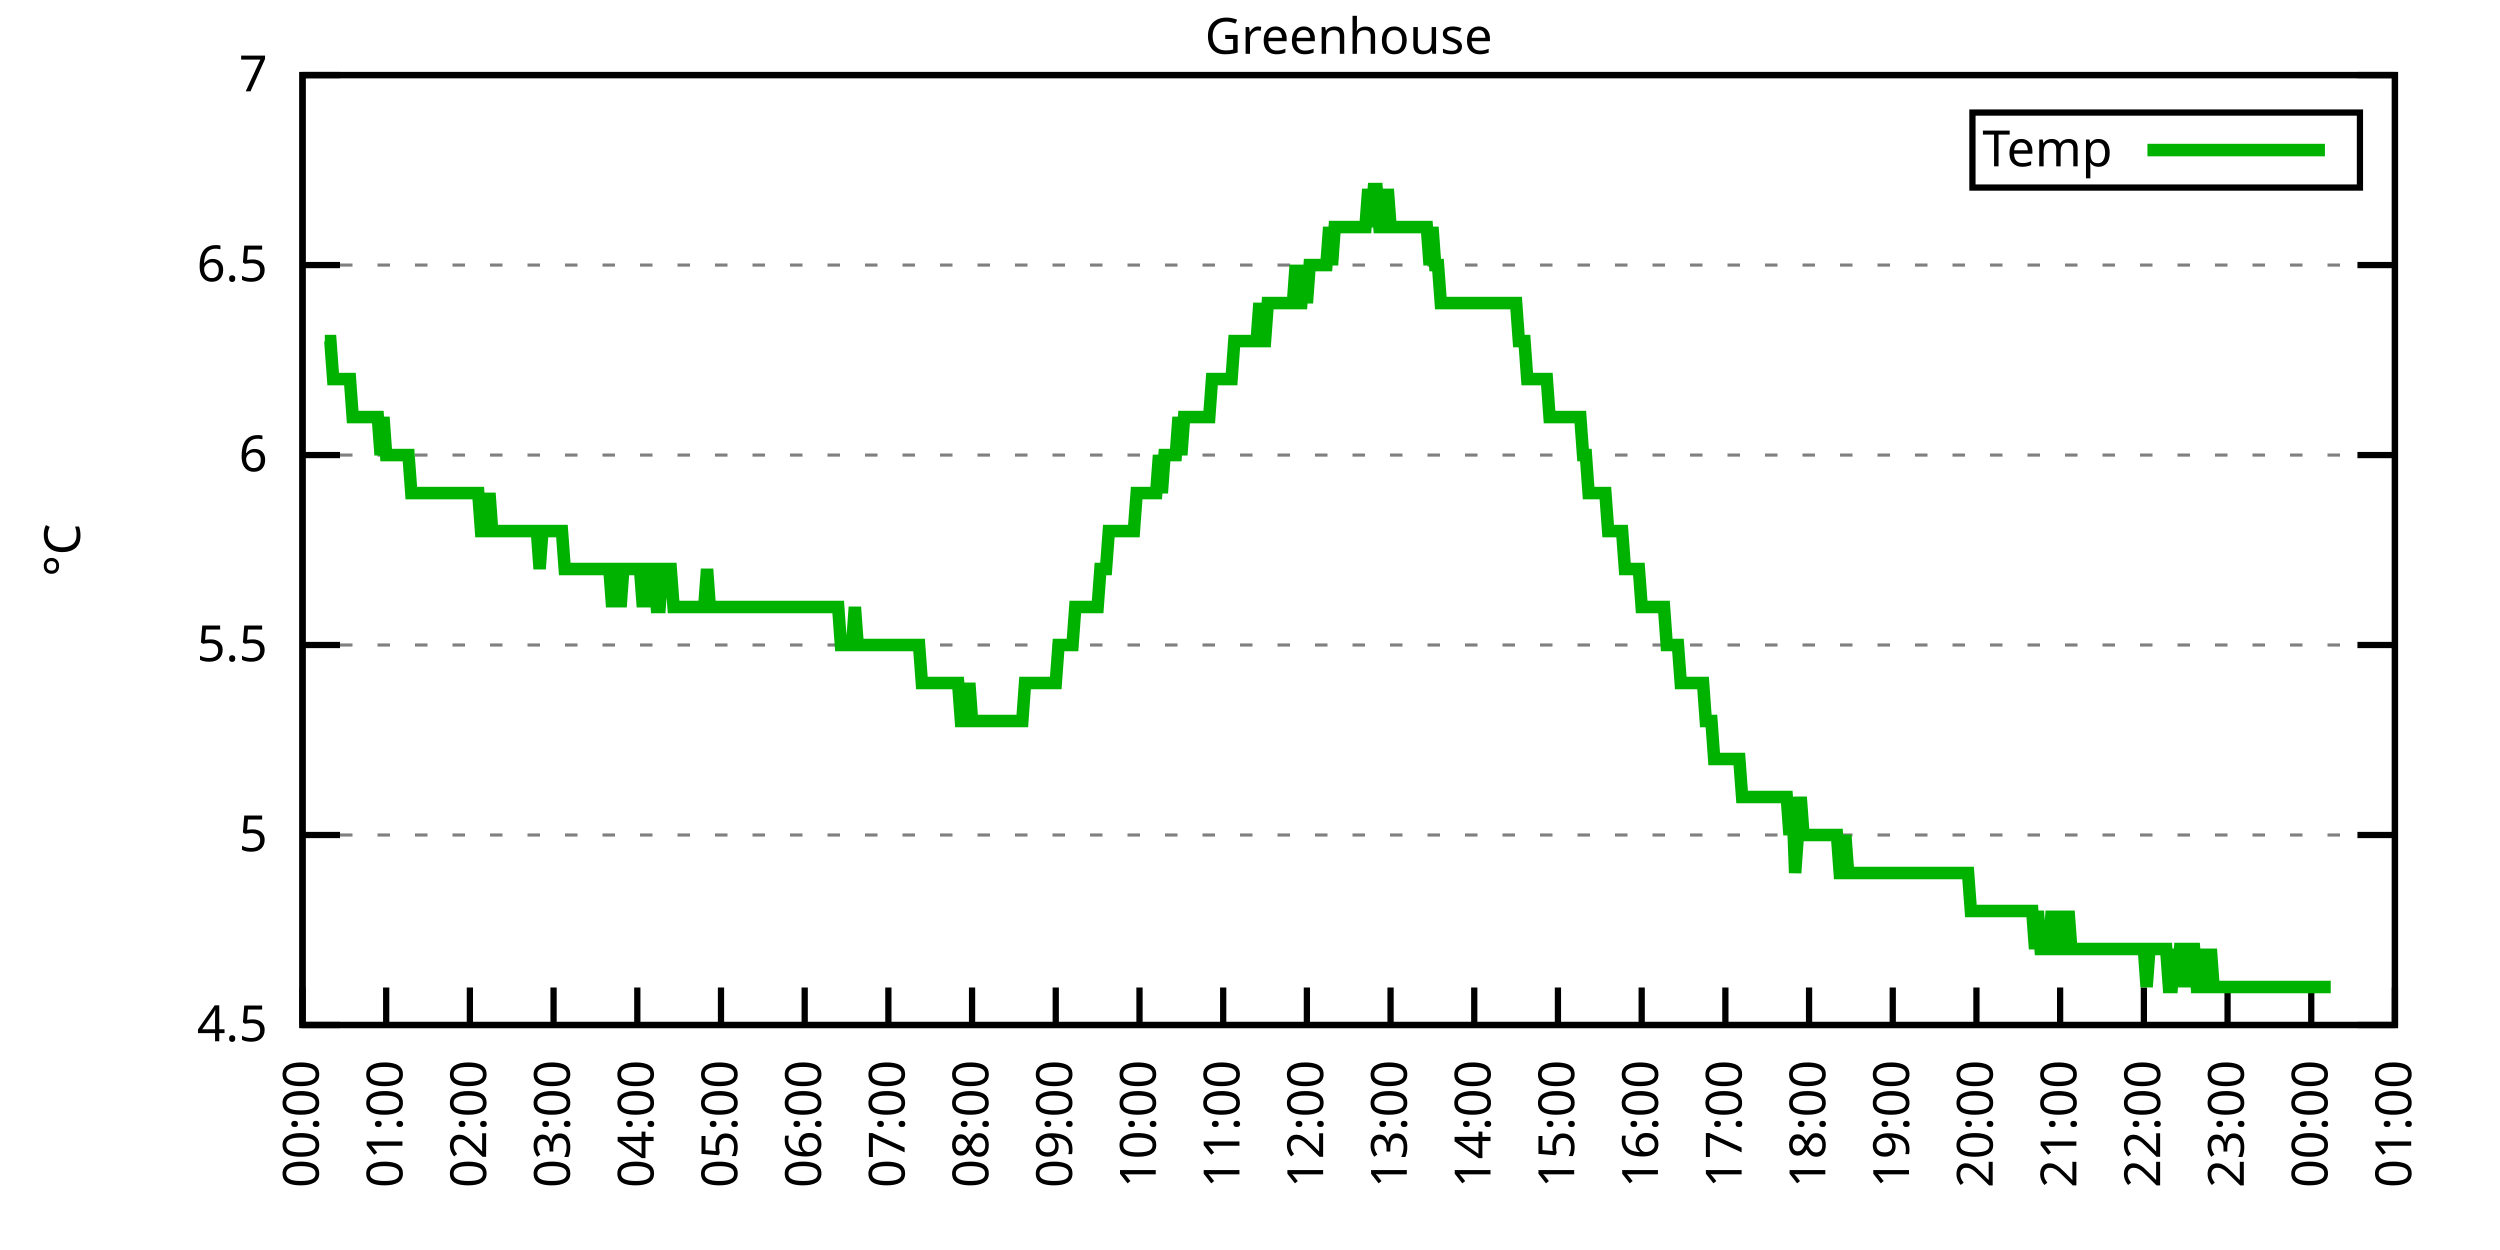
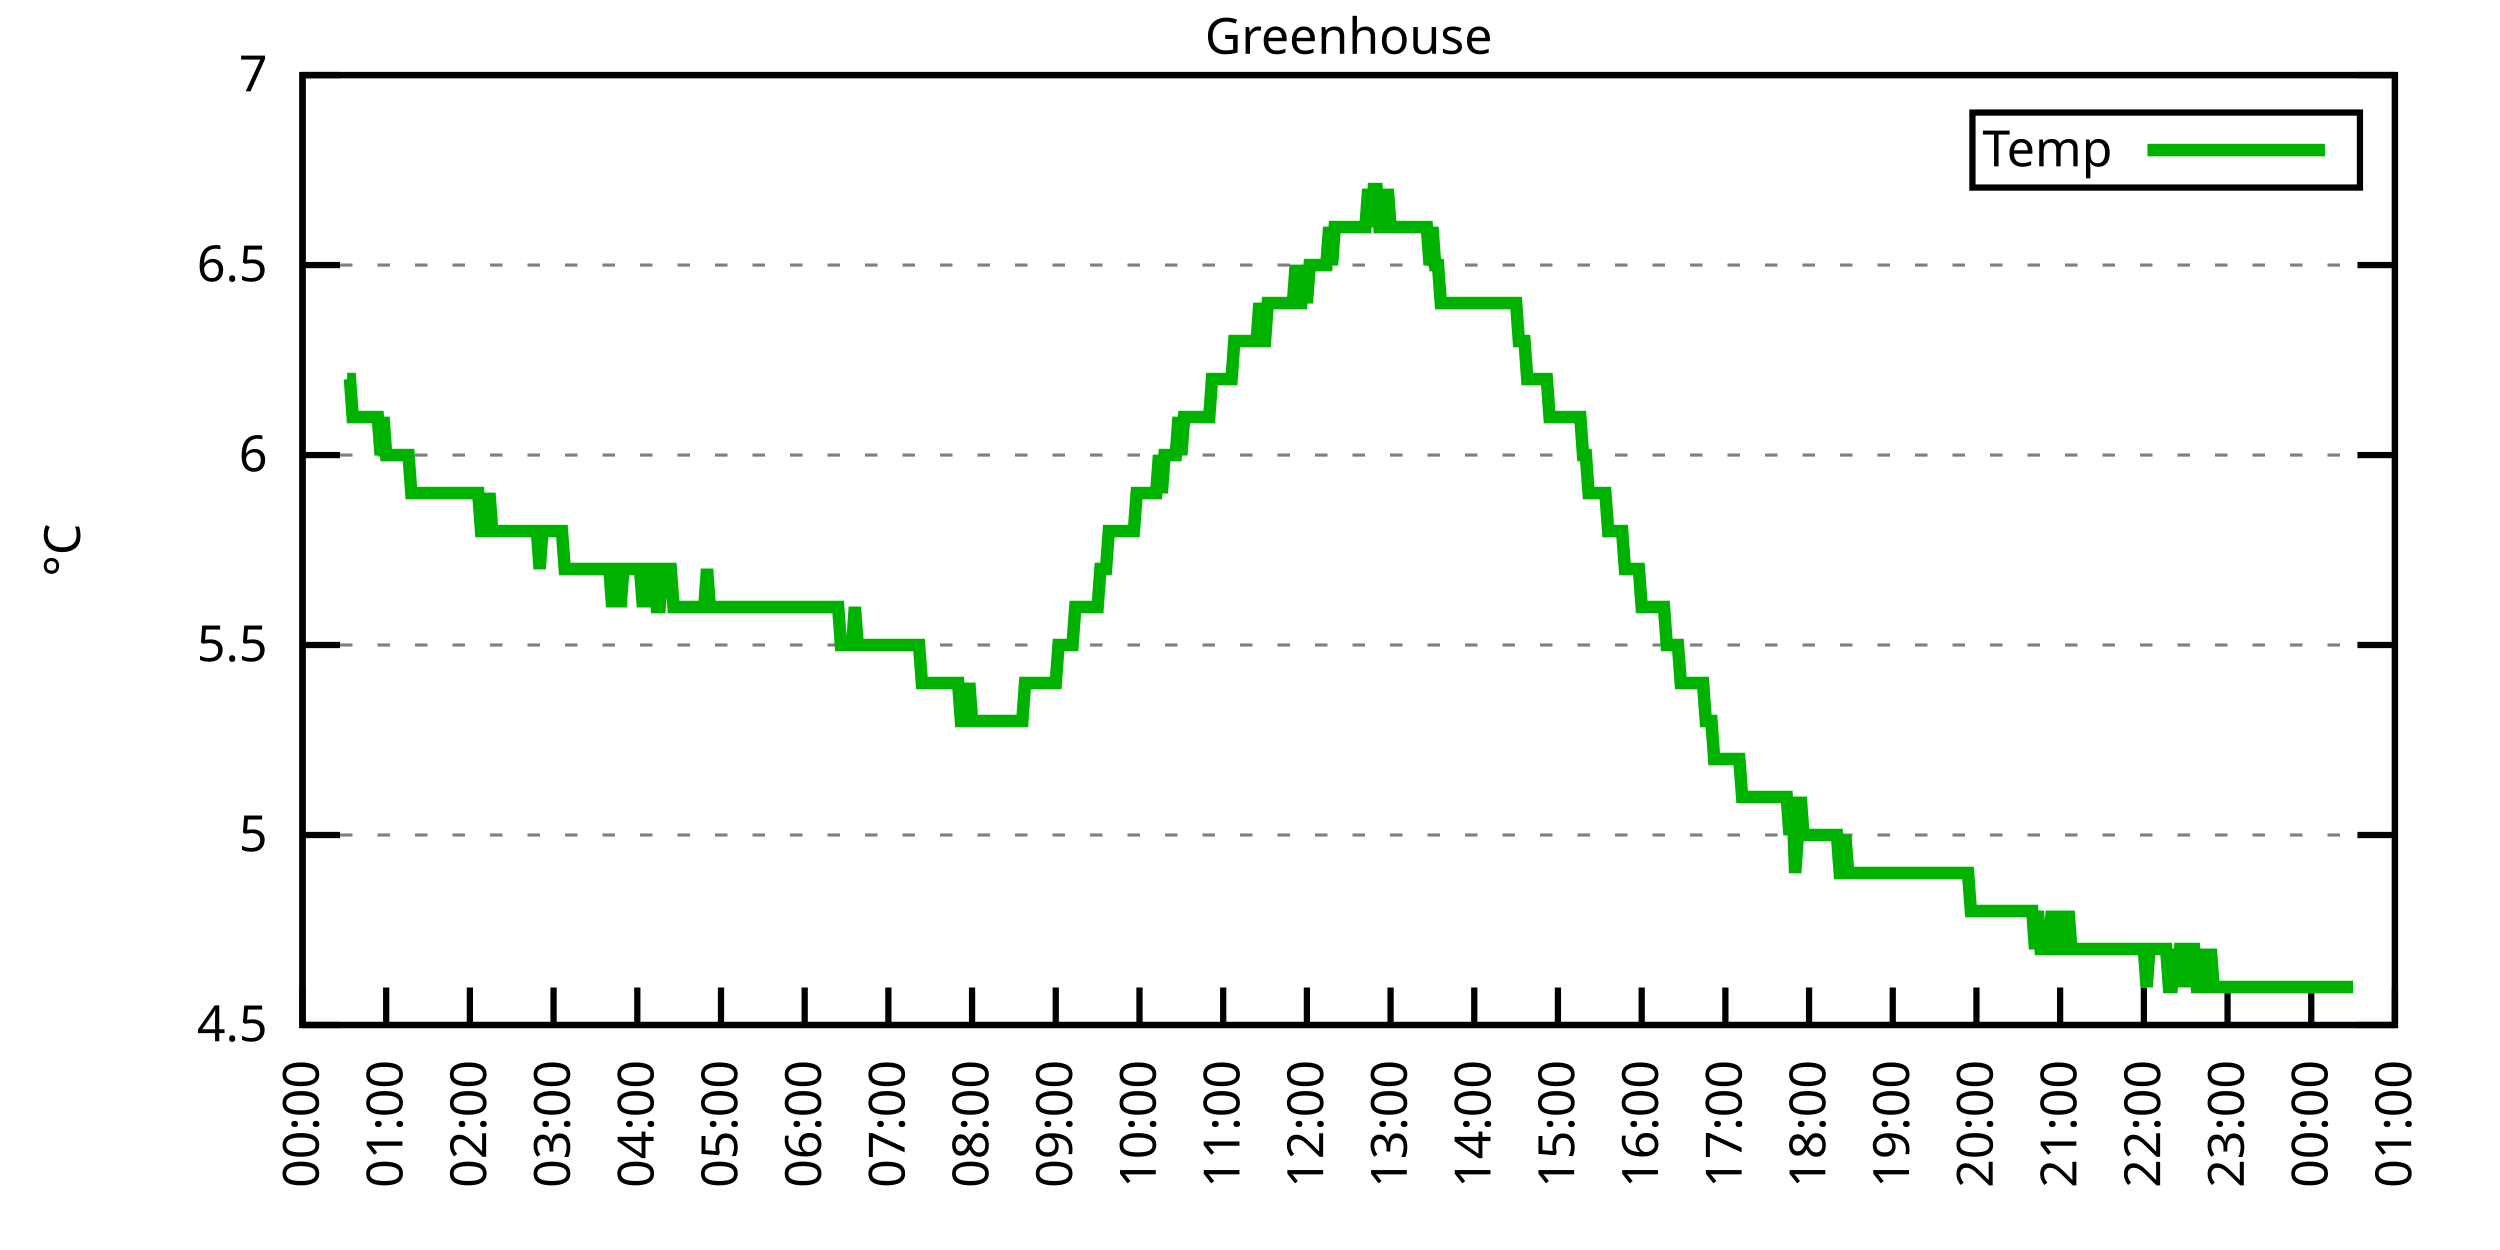
<svg xmlns="http://www.w3.org/2000/svg" xmlns:xlink="http://www.w3.org/1999/xlink" width="400" height="200" viewBox="0 0 400 200">
  <g id="gnuplot_canvas">
    <rect x="0" y="0" width="400" height="200" fill="none" />
    <defs>
      <circle id="gpDot" r="0.5" stroke-width="0.5" stroke="currentColor" />
      <path id="gpPt0" stroke-width="0.333" stroke="currentColor" d="M-1,0 h2 M0,-1 v2" />
      <path id="gpPt1" stroke-width="0.333" stroke="currentColor" d="M-1,-1 L1,1 M1,-1 L-1,1" />
      <path id="gpPt2" stroke-width="0.333" stroke="currentColor" d="M-1,0 L1,0 M0,-1 L0,1 M-1,-1 L1,1 M-1,1 L1,-1" />
      <rect id="gpPt3" stroke-width="0.333" stroke="currentColor" x="-1" y="-1" width="2" height="2" />
      <rect id="gpPt4" stroke-width="0.333" stroke="currentColor" fill="currentColor" x="-1" y="-1" width="2" height="2" />
      <circle id="gpPt5" stroke-width="0.333" stroke="currentColor" cx="0" cy="0" r="1" />
      <use xlink:href="#gpPt5" id="gpPt6" fill="currentColor" stroke="none" />
      <path id="gpPt7" stroke-width="0.333" stroke="currentColor" d="M0,-1.33 L-1.33,0.67 L1.33,0.67 z" />
      <use xlink:href="#gpPt7" id="gpPt8" fill="currentColor" stroke="none" />
      <use xlink:href="#gpPt7" id="gpPt9" stroke="currentColor" transform="rotate(180)" />
      <use xlink:href="#gpPt9" id="gpPt10" fill="currentColor" stroke="none" />
      <use xlink:href="#gpPt3" id="gpPt11" stroke="currentColor" transform="rotate(45)" />
      <use xlink:href="#gpPt11" id="gpPt12" fill="currentColor" stroke="none" />
      <path id="gpPt13" stroke-width="0.333" stroke="currentColor" d="M0,1.330 L1.265,0.411 L0.782,-1.067 L-0.782,-1.076 L-1.265,0.411 z" />
      <use xlink:href="#gpPt13" id="gpPt14" fill="currentColor" stroke="none" />
      <filter id="textbox" filterUnits="objectBoundingBox" x="0" y="0" height="1" width="1">
        <feFlood flood-color="white" flood-opacity="1" result="bgnd" />
        <feComposite in="SourceGraphic" in2="bgnd" operator="atop" />
      </filter>
      <filter id="greybox" filterUnits="objectBoundingBox" x="0" y="0" height="1" width="1">
        <feFlood flood-color="lightgrey" flood-opacity="1" result="grey" />
        <feComposite in="SourceGraphic" in2="grey" operator="atop" />
      </filter>
    </defs>
    <g fill="none" color="white" stroke="currentColor" stroke-width="1.00" stroke-linecap="butt" stroke-linejoin="miter">
</g>
    <g fill="none" color="black" stroke="currentColor" stroke-width="1.00" stroke-linecap="butt" stroke-linejoin="miter">
      <g stroke="none" shape-rendering="crispEdges">
        <polygon fill="rgb(255, 255, 255)" points="48.40,164.00 383.18,164.00 383.18,12.02 48.40,12.02 " />
      </g>
    </g>
    <g fill="none" color="black" stroke="currentColor" stroke-width="1.00" stroke-linecap="butt" stroke-linejoin="miter">
</g>
    <g fill="none" color="black" stroke="black" stroke-width="0.50" stroke-linecap="butt" stroke-linejoin="miter">
</g>
    <g fill="none" color="gray" stroke="currentColor" stroke-width="0.50" stroke-linecap="butt" stroke-linejoin="miter">
      <path stroke="gray" stroke-dasharray="2,4" class="gridline" d="M48.40,164.00 L383.19,164.00  " />
    </g>
    <g fill="none" color="gray" stroke="gray" stroke-width="1.00" stroke-linecap="butt" stroke-linejoin="miter">
</g>
    <g fill="none" color="black" stroke="currentColor" stroke-width="1.00" stroke-linecap="butt" stroke-linejoin="miter">
      <path stroke="black" d="M48.40,164.00 L54.40,164.00 M383.19,164.00 L377.19,164.00  " />
      <g transform="translate(42.80,166.60)" stroke="none" fill="black" font-family="Sans" font-size="8.00" text-anchor="end">
        <text>
          <tspan font-family="Sans"> 4.5</tspan>
        </text>
      </g>
    </g>
    <g fill="none" color="black" stroke="currentColor" stroke-width="1.00" stroke-linecap="butt" stroke-linejoin="miter">
</g>
    <g fill="none" color="black" stroke="black" stroke-width="0.50" stroke-linecap="butt" stroke-linejoin="miter">
</g>
    <g fill="none" color="gray" stroke="currentColor" stroke-width="0.50" stroke-linecap="butt" stroke-linejoin="miter">
      <path stroke="gray" stroke-dasharray="2,4" class="gridline" d="M48.40,133.60 L383.19,133.60  " />
    </g>
    <g fill="none" color="gray" stroke="gray" stroke-width="1.00" stroke-linecap="butt" stroke-linejoin="miter">
</g>
    <g fill="none" color="black" stroke="currentColor" stroke-width="1.00" stroke-linecap="butt" stroke-linejoin="miter">
      <path stroke="black" d="M48.40,133.60 L54.40,133.60 M383.19,133.60 L377.19,133.60  " />
      <g transform="translate(42.80,136.20)" stroke="none" fill="black" font-family="Sans" font-size="8.00" text-anchor="end">
        <text>
          <tspan font-family="Sans"> 5</tspan>
        </text>
      </g>
    </g>
    <g fill="none" color="black" stroke="currentColor" stroke-width="1.00" stroke-linecap="butt" stroke-linejoin="miter">
</g>
    <g fill="none" color="black" stroke="black" stroke-width="0.50" stroke-linecap="butt" stroke-linejoin="miter">
</g>
    <g fill="none" color="gray" stroke="currentColor" stroke-width="0.50" stroke-linecap="butt" stroke-linejoin="miter">
      <path stroke="gray" stroke-dasharray="2,4" class="gridline" d="M48.40,103.20 L383.19,103.20  " />
    </g>
    <g fill="none" color="gray" stroke="gray" stroke-width="1.00" stroke-linecap="butt" stroke-linejoin="miter">
</g>
    <g fill="none" color="black" stroke="currentColor" stroke-width="1.00" stroke-linecap="butt" stroke-linejoin="miter">
      <path stroke="black" d="M48.40,103.20 L54.40,103.20 M383.19,103.20 L377.19,103.20  " />
      <g transform="translate(42.80,105.80)" stroke="none" fill="black" font-family="Sans" font-size="8.00" text-anchor="end">
        <text>
          <tspan font-family="Sans"> 5.5</tspan>
        </text>
      </g>
    </g>
    <g fill="none" color="black" stroke="currentColor" stroke-width="1.00" stroke-linecap="butt" stroke-linejoin="miter">
</g>
    <g fill="none" color="black" stroke="black" stroke-width="0.50" stroke-linecap="butt" stroke-linejoin="miter">
</g>
    <g fill="none" color="gray" stroke="currentColor" stroke-width="0.50" stroke-linecap="butt" stroke-linejoin="miter">
      <path stroke="gray" stroke-dasharray="2,4" class="gridline" d="M48.40,72.81 L383.19,72.81  " />
    </g>
    <g fill="none" color="gray" stroke="gray" stroke-width="1.00" stroke-linecap="butt" stroke-linejoin="miter">
</g>
    <g fill="none" color="black" stroke="currentColor" stroke-width="1.00" stroke-linecap="butt" stroke-linejoin="miter">
      <path stroke="black" d="M48.40,72.81 L54.40,72.81 M383.19,72.81 L377.19,72.81  " />
      <g transform="translate(42.80,75.41)" stroke="none" fill="black" font-family="Sans" font-size="8.00" text-anchor="end">
        <text>
          <tspan font-family="Sans"> 6</tspan>
        </text>
      </g>
    </g>
    <g fill="none" color="black" stroke="currentColor" stroke-width="1.00" stroke-linecap="butt" stroke-linejoin="miter">
</g>
    <g fill="none" color="black" stroke="black" stroke-width="0.50" stroke-linecap="butt" stroke-linejoin="miter">
</g>
    <g fill="none" color="gray" stroke="currentColor" stroke-width="0.50" stroke-linecap="butt" stroke-linejoin="miter">
      <path stroke="gray" stroke-dasharray="2,4" class="gridline" d="M48.40,42.41 L383.19,42.41  " />
    </g>
    <g fill="none" color="gray" stroke="gray" stroke-width="1.00" stroke-linecap="butt" stroke-linejoin="miter">
</g>
    <g fill="none" color="black" stroke="currentColor" stroke-width="1.00" stroke-linecap="butt" stroke-linejoin="miter">
      <path stroke="black" d="M48.40,42.41 L54.40,42.41 M383.19,42.41 L377.19,42.41  " />
      <g transform="translate(42.80,45.01)" stroke="none" fill="black" font-family="Sans" font-size="8.00" text-anchor="end">
        <text>
          <tspan font-family="Sans"> 6.5</tspan>
        </text>
      </g>
    </g>
    <g fill="none" color="black" stroke="currentColor" stroke-width="1.00" stroke-linecap="butt" stroke-linejoin="miter">
</g>
    <g fill="none" color="black" stroke="black" stroke-width="0.50" stroke-linecap="butt" stroke-linejoin="miter">
</g>
    <g fill="none" color="gray" stroke="currentColor" stroke-width="0.50" stroke-linecap="butt" stroke-linejoin="miter">
      <path stroke="gray" stroke-dasharray="2,4" class="gridline" d="M48.40,12.01 L383.19,12.01  " />
    </g>
    <g fill="none" color="gray" stroke="gray" stroke-width="1.00" stroke-linecap="butt" stroke-linejoin="miter">
</g>
    <g fill="none" color="black" stroke="currentColor" stroke-width="1.00" stroke-linecap="butt" stroke-linejoin="miter">
      <path stroke="black" d="M48.40,12.01 L54.40,12.01 M383.19,12.01 L377.19,12.01  " />
      <g transform="translate(42.80,14.61)" stroke="none" fill="black" font-family="Sans" font-size="8.00" text-anchor="end">
        <text>
          <tspan font-family="Sans"> 7</tspan>
        </text>
      </g>
    </g>
    <g fill="none" color="black" stroke="currentColor" stroke-width="1.00" stroke-linecap="butt" stroke-linejoin="miter">
      <path stroke="black" d="M48.40,164.00 L48.40,158.00  " />
      <g transform="translate(51.00,169.60) rotate(270.00)" stroke="none" fill="black" font-family="Sans" font-size="8.00" text-anchor="end">
        <text>
          <tspan font-family="Sans">00:00</tspan>
        </text>
      </g>
    </g>
    <g fill="none" color="black" stroke="currentColor" stroke-width="1.00" stroke-linecap="butt" stroke-linejoin="miter">
      <path stroke="black" d="M61.79,164.00 L61.79,158.00  " />
      <g transform="translate(64.39,169.60) rotate(270.00)" stroke="none" fill="black" font-family="Sans" font-size="8.00" text-anchor="end">
        <text>
          <tspan font-family="Sans">01:00</tspan>
        </text>
      </g>
    </g>
    <g fill="none" color="black" stroke="currentColor" stroke-width="1.00" stroke-linecap="butt" stroke-linejoin="miter">
      <path stroke="black" d="M75.18,164.00 L75.18,158.00  " />
      <g transform="translate(77.78,169.60) rotate(270.00)" stroke="none" fill="black" font-family="Sans" font-size="8.00" text-anchor="end">
        <text>
          <tspan font-family="Sans">02:00</tspan>
        </text>
      </g>
    </g>
    <g fill="none" color="black" stroke="currentColor" stroke-width="1.00" stroke-linecap="butt" stroke-linejoin="miter">
      <path stroke="black" d="M88.57,164.00 L88.57,158.00  " />
      <g transform="translate(91.17,169.60) rotate(270.00)" stroke="none" fill="black" font-family="Sans" font-size="8.00" text-anchor="end">
        <text>
          <tspan font-family="Sans">03:00</tspan>
        </text>
      </g>
    </g>
    <g fill="none" color="black" stroke="currentColor" stroke-width="1.00" stroke-linecap="butt" stroke-linejoin="miter">
      <path stroke="black" d="M101.97,164.00 L101.97,158.00  " />
      <g transform="translate(104.57,169.60) rotate(270.00)" stroke="none" fill="black" font-family="Sans" font-size="8.00" text-anchor="end">
        <text>
          <tspan font-family="Sans">04:00</tspan>
        </text>
      </g>
    </g>
    <g fill="none" color="black" stroke="currentColor" stroke-width="1.00" stroke-linecap="butt" stroke-linejoin="miter">
      <path stroke="black" d="M115.36,164.00 L115.36,158.00  " />
      <g transform="translate(117.96,169.60) rotate(270.00)" stroke="none" fill="black" font-family="Sans" font-size="8.00" text-anchor="end">
        <text>
          <tspan font-family="Sans">05:00</tspan>
        </text>
      </g>
    </g>
    <g fill="none" color="black" stroke="currentColor" stroke-width="1.00" stroke-linecap="butt" stroke-linejoin="miter">
      <path stroke="black" d="M128.75,164.00 L128.75,158.00  " />
      <g transform="translate(131.35,169.60) rotate(270.00)" stroke="none" fill="black" font-family="Sans" font-size="8.00" text-anchor="end">
        <text>
          <tspan font-family="Sans">06:00</tspan>
        </text>
      </g>
    </g>
    <g fill="none" color="black" stroke="currentColor" stroke-width="1.00" stroke-linecap="butt" stroke-linejoin="miter">
      <path stroke="black" d="M142.14,164.00 L142.14,158.00  " />
      <g transform="translate(144.74,169.60) rotate(270.00)" stroke="none" fill="black" font-family="Sans" font-size="8.00" text-anchor="end">
        <text>
          <tspan font-family="Sans">07:00</tspan>
        </text>
      </g>
    </g>
    <g fill="none" color="black" stroke="currentColor" stroke-width="1.00" stroke-linecap="butt" stroke-linejoin="miter">
      <path stroke="black" d="M155.53,164.00 L155.53,158.00  " />
      <g transform="translate(158.13,169.60) rotate(270.00)" stroke="none" fill="black" font-family="Sans" font-size="8.00" text-anchor="end">
        <text>
          <tspan font-family="Sans">08:00</tspan>
        </text>
      </g>
    </g>
    <g fill="none" color="black" stroke="currentColor" stroke-width="1.00" stroke-linecap="butt" stroke-linejoin="miter">
      <path stroke="black" d="M168.92,164.00 L168.92,158.00  " />
      <g transform="translate(171.52,169.60) rotate(270.00)" stroke="none" fill="black" font-family="Sans" font-size="8.00" text-anchor="end">
        <text>
          <tspan font-family="Sans">09:00</tspan>
        </text>
      </g>
    </g>
    <g fill="none" color="black" stroke="currentColor" stroke-width="1.00" stroke-linecap="butt" stroke-linejoin="miter">
      <path stroke="black" d="M182.32,164.00 L182.32,158.00  " />
      <g transform="translate(184.92,169.60) rotate(270.00)" stroke="none" fill="black" font-family="Sans" font-size="8.00" text-anchor="end">
        <text>
          <tspan font-family="Sans">10:00</tspan>
        </text>
      </g>
    </g>
    <g fill="none" color="black" stroke="currentColor" stroke-width="1.00" stroke-linecap="butt" stroke-linejoin="miter">
      <path stroke="black" d="M195.71,164.00 L195.71,158.00  " />
      <g transform="translate(198.31,169.60) rotate(270.00)" stroke="none" fill="black" font-family="Sans" font-size="8.00" text-anchor="end">
        <text>
          <tspan font-family="Sans">11:00</tspan>
        </text>
      </g>
    </g>
    <g fill="none" color="black" stroke="currentColor" stroke-width="1.00" stroke-linecap="butt" stroke-linejoin="miter">
      <path stroke="black" d="M209.10,164.00 L209.10,158.00  " />
      <g transform="translate(211.70,169.60) rotate(270.00)" stroke="none" fill="black" font-family="Sans" font-size="8.00" text-anchor="end">
        <text>
          <tspan font-family="Sans">12:00</tspan>
        </text>
      </g>
    </g>
    <g fill="none" color="black" stroke="currentColor" stroke-width="1.00" stroke-linecap="butt" stroke-linejoin="miter">
      <path stroke="black" d="M222.49,164.00 L222.49,158.00  " />
      <g transform="translate(225.09,169.60) rotate(270.00)" stroke="none" fill="black" font-family="Sans" font-size="8.00" text-anchor="end">
        <text>
          <tspan font-family="Sans">13:00</tspan>
        </text>
      </g>
    </g>
    <g fill="none" color="black" stroke="currentColor" stroke-width="1.00" stroke-linecap="butt" stroke-linejoin="miter">
      <path stroke="black" d="M235.88,164.00 L235.88,158.00  " />
      <g transform="translate(238.48,169.60) rotate(270.00)" stroke="none" fill="black" font-family="Sans" font-size="8.00" text-anchor="end">
        <text>
          <tspan font-family="Sans">14:00</tspan>
        </text>
      </g>
    </g>
    <g fill="none" color="black" stroke="currentColor" stroke-width="1.00" stroke-linecap="butt" stroke-linejoin="miter">
      <path stroke="black" d="M249.27,164.00 L249.27,158.00  " />
      <g transform="translate(251.87,169.60) rotate(270.00)" stroke="none" fill="black" font-family="Sans" font-size="8.00" text-anchor="end">
        <text>
          <tspan font-family="Sans">15:00</tspan>
        </text>
      </g>
    </g>
    <g fill="none" color="black" stroke="currentColor" stroke-width="1.00" stroke-linecap="butt" stroke-linejoin="miter">
      <path stroke="black" d="M262.67,164.00 L262.67,158.00  " />
      <g transform="translate(265.27,169.60) rotate(270.00)" stroke="none" fill="black" font-family="Sans" font-size="8.00" text-anchor="end">
        <text>
          <tspan font-family="Sans">16:00</tspan>
        </text>
      </g>
    </g>
    <g fill="none" color="black" stroke="currentColor" stroke-width="1.00" stroke-linecap="butt" stroke-linejoin="miter">
      <path stroke="black" d="M276.06,164.00 L276.06,158.00  " />
      <g transform="translate(278.66,169.60) rotate(270.00)" stroke="none" fill="black" font-family="Sans" font-size="8.00" text-anchor="end">
        <text>
          <tspan font-family="Sans">17:00</tspan>
        </text>
      </g>
    </g>
    <g fill="none" color="black" stroke="currentColor" stroke-width="1.00" stroke-linecap="butt" stroke-linejoin="miter">
      <path stroke="black" d="M289.45,164.00 L289.45,158.00  " />
      <g transform="translate(292.05,169.60) rotate(270.00)" stroke="none" fill="black" font-family="Sans" font-size="8.00" text-anchor="end">
        <text>
          <tspan font-family="Sans">18:00</tspan>
        </text>
      </g>
    </g>
    <g fill="none" color="black" stroke="currentColor" stroke-width="1.00" stroke-linecap="butt" stroke-linejoin="miter">
      <path stroke="black" d="M302.84,164.00 L302.84,158.00  " />
      <g transform="translate(305.44,169.60) rotate(270.00)" stroke="none" fill="black" font-family="Sans" font-size="8.00" text-anchor="end">
        <text>
          <tspan font-family="Sans">19:00</tspan>
        </text>
      </g>
    </g>
    <g fill="none" color="black" stroke="currentColor" stroke-width="1.00" stroke-linecap="butt" stroke-linejoin="miter">
      <path stroke="black" d="M316.23,164.00 L316.23,158.00  " />
      <g transform="translate(318.83,169.60) rotate(270.00)" stroke="none" fill="black" font-family="Sans" font-size="8.00" text-anchor="end">
        <text>
          <tspan font-family="Sans">20:00</tspan>
        </text>
      </g>
    </g>
    <g fill="none" color="black" stroke="currentColor" stroke-width="1.00" stroke-linecap="butt" stroke-linejoin="miter">
      <path stroke="black" d="M329.62,164.00 L329.62,158.00  " />
      <g transform="translate(332.22,169.60) rotate(270.00)" stroke="none" fill="black" font-family="Sans" font-size="8.00" text-anchor="end">
        <text>
          <tspan font-family="Sans">21:00</tspan>
        </text>
      </g>
    </g>
    <g fill="none" color="black" stroke="currentColor" stroke-width="1.00" stroke-linecap="butt" stroke-linejoin="miter">
      <path stroke="black" d="M343.02,164.00 L343.02,158.00  " />
      <g transform="translate(345.62,169.60) rotate(270.00)" stroke="none" fill="black" font-family="Sans" font-size="8.00" text-anchor="end">
        <text>
          <tspan font-family="Sans">22:00</tspan>
        </text>
      </g>
    </g>
    <g fill="none" color="black" stroke="currentColor" stroke-width="1.00" stroke-linecap="butt" stroke-linejoin="miter">
      <path stroke="black" d="M356.41,164.00 L356.41,158.00  " />
      <g transform="translate(359.01,169.60) rotate(270.00)" stroke="none" fill="black" font-family="Sans" font-size="8.00" text-anchor="end">
        <text>
          <tspan font-family="Sans">23:00</tspan>
        </text>
      </g>
    </g>
    <g fill="none" color="black" stroke="currentColor" stroke-width="1.00" stroke-linecap="butt" stroke-linejoin="miter">
      <path stroke="black" d="M369.80,164.00 L369.80,158.00  " />
      <g transform="translate(372.40,169.60) rotate(270.00)" stroke="none" fill="black" font-family="Sans" font-size="8.00" text-anchor="end">
        <text>
          <tspan font-family="Sans">00:00</tspan>
        </text>
      </g>
    </g>
    <g fill="none" color="black" stroke="currentColor" stroke-width="1.00" stroke-linecap="butt" stroke-linejoin="miter">
      <path stroke="black" d="M383.19,164.00 L383.19,158.00  " />
      <g transform="translate(385.79,169.60) rotate(270.00)" stroke="none" fill="black" font-family="Sans" font-size="8.00" text-anchor="end">
        <text>
          <tspan font-family="Sans">01:00</tspan>
        </text>
      </g>
    </g>
    <g fill="none" color="black" stroke="currentColor" stroke-width="1.00" stroke-linecap="butt" stroke-linejoin="miter">
</g>
    <g fill="none" color="black" stroke="currentColor" stroke-width="1.00" stroke-linecap="butt" stroke-linejoin="miter">
      <path stroke="black" d="M48.40,12.01 L48.40,164.00 L383.19,164.00 L383.19,12.01 L48.40,12.01 Z  " />
    </g>
    <g fill="none" color="black" stroke="currentColor" stroke-width="1.00" stroke-linecap="butt" stroke-linejoin="miter">
</g>
    <g fill="none" color="black" stroke="currentColor" stroke-width="1.00" stroke-linecap="butt" stroke-linejoin="miter">
      <path stroke="black" d="M315.59,30.01 L315.59,18.01 L377.59,18.01 L377.59,30.01 L315.59,30.01 Z  " />
    </g>
    <g id="Greenhouse_plot_1">
      <g fill="none" color="white" stroke="black" stroke-width="2.00" stroke-linecap="butt" stroke-linejoin="miter">
</g>
      <g fill="none" color="black" stroke="currentColor" stroke-width="2.00" stroke-linecap="butt" stroke-linejoin="miter">
        <g transform="translate(337.99,26.61)" stroke="none" fill="black" font-family="Sans" font-size="8.00" text-anchor="end">
          <text>
            <tspan font-family="Sans">Temp</tspan>
          </text>
        </g>
      </g>
      <g fill="none" color="black" stroke="currentColor" stroke-width="2.00" stroke-linecap="butt" stroke-linejoin="miter">
-         <path stroke="rgb(  0, 178,   0)" d="M343.59,24.01 L371.99,24.01 M51.97,54.57 L52.42,54.57 L52.86,54.57 L53.31,60.65 L53.76,60.65 L54.20,60.65   L54.65,60.65 L55.10,60.65 L55.54,60.65 L55.99,60.65 L56.43,66.73 L56.88,66.73 L57.33,66.73 L57.77,66.73   L58.22,66.73 L58.67,66.73 L59.11,66.73 L59.56,66.73 L60.01,66.73 L60.45,66.73 L60.90,72.81 L61.35,66.73   L61.79,72.81 L62.24,72.81 L62.68,72.81 L63.13,72.81 L63.58,72.81 L64.02,72.81 L64.47,72.81 L64.92,72.81   L65.36,72.81 L65.81,78.89 L66.26,78.89 L66.70,78.89 L67.15,78.89 L67.59,78.89 L68.04,78.89 L68.49,78.89   L68.93,78.89 L69.38,78.89 L69.83,78.89 L70.27,78.89 L70.72,78.89 L71.17,78.89 L71.61,78.89 L72.06,78.89   L72.50,78.89 L72.95,78.89 L73.40,78.89 L73.84,78.89 L74.29,78.89 L74.74,78.89 L75.18,78.89 L75.63,78.89   L76.08,78.89 L76.52,78.89 L76.97,84.97 L77.42,84.97 L77.86,84.97 L78.31,78.89 L78.75,84.97 L79.20,84.97   L79.65,84.97 L80.09,84.97 L80.54,84.97 L80.99,84.97 L81.43,84.97 L81.88,84.97 L82.33,84.97 L82.77,84.97   L83.22,84.97 L83.66,84.97 L84.11,84.97 L84.56,84.97 L85.00,84.97 L85.45,84.97 L85.90,84.97 L86.34,91.04   L86.79,84.97 L87.24,84.97 L87.68,84.97 L88.13,84.97 L88.57,84.97 L89.02,84.97 L89.47,84.97 L89.91,84.97   L90.36,91.04 L90.81,91.04 L91.25,91.04 L91.70,91.04 L92.15,91.04 L92.59,91.04 L93.04,91.04 L93.49,91.04   L93.93,91.04 L94.38,91.04 L94.82,91.04 L95.27,91.04 L95.72,91.04 L96.16,91.04 L96.61,91.04 L97.06,91.04   L97.50,91.04 L97.95,97.12 L98.40,91.04 L98.84,91.04 L99.29,97.12 L99.73,91.04 L100.18,91.04 L100.63,91.04   L101.07,91.04 L101.52,91.04 L101.97,91.04 L102.41,91.04 L102.86,97.12 L103.31,91.04 L103.75,97.12 L104.20,91.04   L104.64,91.04 L105.09,97.12 L105.54,97.12 L105.98,91.04 L106.43,91.04 L106.88,91.04 L107.32,91.04 L107.77,97.12   L108.22,97.12 L108.66,97.12 L109.11,97.12 L109.55,97.12 L110.00,97.12 L110.45,97.12 L110.89,97.12 L111.34,97.12   L111.79,97.12 L112.23,97.12 L112.68,97.12 L113.13,91.04 L113.57,97.12 L114.02,97.12 L114.47,97.12 L114.91,97.12   L115.36,97.12 L115.80,97.12 L116.25,97.12 L116.70,97.12 L117.14,97.12 L117.59,97.12 L118.04,97.12 L118.48,97.12   L118.93,97.12 L119.38,97.12 L119.82,97.12 L120.27,97.12 L120.71,97.12 L121.16,97.12 L121.61,97.12 L122.05,97.12   L122.50,97.12 L122.95,97.12 L123.39,97.12 L123.84,97.12 L124.29,97.12 L124.73,97.12 L125.18,97.12 L125.62,97.12   L126.07,97.12 L126.52,97.12 L126.96,97.12 L127.41,97.12 L127.86,97.12 L128.30,97.12 L128.75,97.12 L129.20,97.12   L129.64,97.12 L130.09,97.12 L130.54,97.12 L130.98,97.12 L131.43,97.12 L131.87,97.12 L132.32,97.12 L132.77,97.12   L133.21,97.12 L133.66,97.12 L134.11,97.12 L134.55,103.20 L135.00,103.20 L135.45,103.20 L135.89,103.20 L136.34,103.20   L136.78,97.12 L137.23,103.20 L137.68,103.20 L138.12,103.20 L138.57,103.20 L139.02,103.20 L139.46,103.20 L139.91,103.20   L140.36,103.20 L140.80,103.20 L141.25,103.20 L141.69,103.20 L142.14,103.20 L142.59,103.20 L143.03,103.20 L143.48,103.20   L143.93,103.20 L144.37,103.20 L144.82,103.20 L145.27,103.20 L145.71,103.20 L146.16,103.20 L146.61,103.20 L147.05,103.20   L147.50,109.28 L147.94,109.28 L148.39,109.28 L148.84,109.28 L149.28,109.28 L149.73,109.28 L150.18,109.28 L150.62,109.28   L151.07,109.28 L151.52,109.28 L151.96,109.28 L152.41,109.28 L152.85,109.28 L153.30,109.28 L153.75,115.36 L154.19,115.36   L154.64,115.36 L155.09,109.28 L155.53,115.36 L155.98,115.36 L156.43,115.36 L156.87,115.36 L157.32,115.36 L157.76,115.36   L158.21,115.36 L158.66,115.36 L159.10,115.36 L159.55,115.36 L160.00,115.36 L160.44,115.36 L160.89,115.36 L161.34,115.36   L161.78,115.36 L162.23,115.36 L162.67,115.36 L163.12,115.36 L163.57,115.36 L164.01,109.28 L164.46,109.28 L164.91,109.28   L165.35,109.28 L165.80,109.28 L166.25,109.28 L166.69,109.28 L167.14,109.28 L167.59,109.28 L168.03,109.28 L168.48,109.28   L168.92,109.28 L169.37,103.20 L169.82,103.20 L170.26,103.20 L170.71,103.20 L171.16,103.20 L171.60,103.20 L172.05,97.12   L172.50,97.12 L172.94,97.12 L173.39,97.12 L173.83,97.12 L174.28,97.12 L174.73,97.12 L175.17,97.12 L175.62,97.12   L176.07,91.04 L176.51,91.04 L176.96,91.04 L177.41,84.97 L177.85,84.97 L178.30,84.97 L178.74,84.97 L179.19,84.97   L179.64,84.97 L180.08,84.97 L180.53,84.97 L180.98,84.97 L181.42,84.97 L181.87,78.89 L182.32,78.89 L182.76,78.89   L183.21,78.89 L183.66,78.89 L184.10,78.89 L184.55,78.89 L184.99,78.89 L185.44,72.81 L185.89,78.89 L186.33,72.81   L186.78,72.81 L187.23,72.81 L187.67,72.81 L188.12,72.81 L188.57,66.73 L189.01,72.81 L189.46,66.73 L189.90,66.73   L190.35,66.73 L190.80,66.73 L191.24,66.73 L191.69,66.73 L192.14,66.73 L192.58,66.73 L193.03,66.73 L193.48,66.73   L193.92,60.65 L194.37,60.65 L194.81,60.65 L195.26,60.65 L195.71,60.65 L196.15,60.65 L196.60,60.65 L197.05,60.65   L197.49,54.57 L197.94,54.57 L198.39,54.57 L198.83,54.57 L199.28,54.57 L199.73,54.57 L200.17,54.57 L200.62,54.57   L201.06,54.57 L201.51,48.49 L201.96,54.57 L202.40,54.57 L202.85,48.49 L203.30,48.49 L203.74,48.49 L204.19,48.49   L204.64,48.49 L205.08,48.49 L205.53,48.49 L205.97,48.49 L206.42,48.49 L206.87,48.49 L207.31,42.41 L207.76,48.49   L208.21,48.49 L208.65,42.41 L209.10,48.49 L209.55,42.41 L209.99,42.41 L210.44,42.41 L210.88,42.41 L211.33,42.41   L211.78,42.41 L212.22,42.41 L212.67,36.33 L213.12,42.41 L213.56,36.33 L214.01,36.33 L214.46,36.33 L214.90,36.33   L215.35,36.33 L215.80,36.33 L216.24,36.33 L216.69,36.33 L217.13,36.33 L217.58,36.33 L218.03,36.33 L218.47,36.33   L218.92,30.25 L219.37,36.33 L219.81,30.25 L220.26,30.25 L220.71,36.33 L221.15,36.33 L221.60,36.33 L222.04,30.25   L222.49,36.33 L222.94,36.33 L223.38,36.33 L223.83,36.33 L224.28,36.33 L224.72,36.33 L225.17,36.33 L225.62,36.33   L226.06,36.33 L226.51,36.33 L226.95,36.33 L227.40,36.33 L227.85,36.33 L228.29,36.33 L228.74,42.41 L229.19,36.33   L229.63,42.41 L230.08,42.41 L230.53,48.49 L230.97,48.49 L231.42,48.49 L231.86,48.49 L232.31,48.49 L232.76,48.49   L233.20,48.49 L233.65,48.49 L234.10,48.49 L234.54,48.49 L234.99,48.49 L235.44,48.49 L235.88,48.49 L236.33,48.49   L236.78,48.49 L237.22,48.49 L237.67,48.49 L238.11,48.49 L238.56,48.49 L239.01,48.49 L239.45,48.49 L239.90,48.49   L240.35,48.49 L240.79,48.49 L241.24,48.49 L241.69,48.49 L242.13,48.49 L242.58,48.49 L243.02,54.57 L243.47,54.57   L243.92,54.57 L244.36,60.65 L244.81,60.65 L245.26,60.65 L245.70,60.65 L246.15,60.65 L246.60,60.65 L247.04,60.65   L247.49,60.65 L247.93,66.73 L248.38,66.73 L248.83,66.73 L249.27,66.73 L249.72,66.73 L250.17,66.73 L250.61,66.73   L251.06,66.73 L251.51,66.73 L251.95,66.73 L252.40,66.73 L252.85,66.73 L253.29,72.81 L253.74,72.81 L254.18,78.89   L254.63,78.89 L255.08,78.89 L255.52,78.89 L255.97,78.89 L256.42,78.89 L256.86,78.89 L257.31,84.97 L257.76,84.97   L258.20,84.97 L258.65,84.97 L259.09,84.97 L259.54,84.97 L259.99,91.04 L260.43,91.04 L260.88,91.04 L261.33,91.04   L261.77,91.04 L262.22,91.04 L262.67,97.12 L263.11,97.12 L263.56,97.12 L264.00,97.12 L264.45,97.12 L264.90,97.12   L265.34,97.12 L265.79,97.12 L266.24,97.12 L266.68,103.20 L267.13,103.20 L267.58,103.20 L268.02,103.20 L268.47,103.20   L268.92,109.28 L269.36,109.28 L269.81,109.28 L270.25,109.28 L270.70,109.28 L271.15,109.28 L271.59,109.28 L272.04,109.28   L272.49,109.28 L272.93,115.36 L273.38,115.36 L273.83,115.36 L274.27,121.44 L274.72,121.44 L275.16,121.44 L275.61,121.44   L276.06,121.44 L276.50,121.44 L276.95,121.44 L277.40,121.44 L277.84,121.44 L278.29,121.44 L278.74,127.52 L279.18,127.52   L279.63,127.52 L280.07,127.52 L280.52,127.52 L280.97,127.52 L281.41,127.52 L281.86,127.52 L282.31,127.52 L282.75,127.52   L283.20,127.52 L283.65,127.52 L284.09,127.52 L284.54,127.52 L284.98,127.52 L285.43,127.52 L285.88,127.52 L286.32,133.60   L286.77,127.52 L287.22,139.68 L287.66,133.60 L288.11,127.52 L288.56,133.60 L289.00,133.60 L289.45,133.60 L289.90,133.60   L290.34,133.60 L290.79,133.60 L291.23,133.60 L291.68,133.60 L292.13,133.60 L292.57,133.60 L293.02,133.60 L293.47,133.60   L293.91,133.60 L294.36,139.68 L294.81,139.68 L295.25,133.60 L295.70,139.68 L296.14,139.68 L296.59,139.68 L297.04,139.68   L297.48,139.68 L297.93,139.68 L298.38,139.68 L298.82,139.68 L299.27,139.68 L299.72,139.68 L300.16,139.68 L300.61,139.68   L301.05,139.68 L301.50,139.68 L301.95,139.68 L302.39,139.68 L302.84,139.68 L303.29,139.68 L303.73,139.68 L304.18,139.68   L304.63,139.68 L305.07,139.68 L305.52,139.68 L305.97,139.68 L306.41,139.68 L306.86,139.68 L307.30,139.68 L307.75,139.68   L308.20,139.68 L308.64,139.68 L309.09,139.68 L309.54,139.68 L309.98,139.68 L310.43,139.68 L310.88,139.68 L311.32,139.68   L311.77,139.68 L312.21,139.68 L312.66,139.68 L313.11,139.68 L313.55,139.68 L314.00,139.68 L314.45,139.68 L314.89,139.68   L315.34,145.76 L315.79,145.76 L316.23,145.76 L316.68,145.76 L317.12,145.76 L317.57,145.76 L318.02,145.76 L318.46,145.76   L318.91,145.76 L319.36,145.76 L319.80,145.76 L320.25,145.76 L320.70,145.76 L321.14,145.76 L321.59,145.76 L322.04,145.76   L322.48,145.76 L322.93,145.76 L323.37,145.76 L323.82,145.76 L324.27,145.76 L324.71,145.76 L325.16,145.76 L325.61,151.84   L326.05,145.76 L326.50,151.84 L326.95,151.84 L327.39,151.84 L327.84,151.84 L328.28,145.76 L328.73,151.84 L329.18,145.76   L329.62,151.84 L330.07,151.84 L330.52,151.84 L330.96,145.76 L331.41,151.84 L331.86,151.84 L332.30,151.84 L332.75,151.84   L333.19,151.84 L333.64,151.84 L334.09,151.84 L334.53,151.84 L334.98,151.84 L335.43,151.84 L335.87,151.84 L336.32,151.84   L336.77,151.84 L337.21,151.84 L337.66,151.84 L338.10,151.84 L338.55,151.84 L339.00,151.84 L339.44,151.84 L339.89,151.84   L340.34,151.84 L340.78,151.84 L341.23,151.84 L341.68,151.84 L342.12,151.84 L342.57,151.84 L343.02,151.84 L343.46,157.92   L343.91,151.84 L344.35,151.84 L344.80,151.84 L345.25,151.84 L345.69,151.84 L346.14,151.84 L346.59,151.84 L347.03,157.92   L347.48,157.92 L347.93,151.84 L348.37,157.92 L348.82,151.84 L349.26,151.84 L349.71,157.92 L350.16,151.84 L350.60,151.84   L351.05,151.84 L351.50,157.92 L351.94,157.92 L352.39,151.84 L352.84,157.92 L353.28,157.92 L353.73,151.84 L354.17,157.92   L354.62,157.92 L355.07,157.92 L355.51,157.92 L355.96,157.92 L356.41,157.92 L356.85,157.92 L357.30,157.92 L357.75,157.92   L358.19,157.92 L358.64,157.92 L359.09,157.92 L359.53,157.92 L359.98,157.92 L360.42,157.92 L360.87,157.92 L361.32,157.92   L361.76,157.92 L362.21,157.92 L362.66,157.92 L363.10,157.92 L363.55,157.92 L364.00,157.92 L364.44,157.92 L364.89,157.92   L365.33,157.92 L365.78,157.92 L366.23,157.92 L366.67,157.92 L367.12,157.92 L367.57,157.92 L368.01,157.92 L368.46,157.92   L368.91,157.92 L369.35,157.92 L369.80,157.92 L370.24,157.92 L370.69,157.92 L371.14,157.92 L371.58,157.92 L372.03,157.92   L372.48,157.92 L372.92,157.92  " />
+         <path stroke="rgb(  0, 178,   0)" d="M343.59,24.01 L371.99,24.01 M55.54,60.65 L55.99,60.65 L56.43,66.73 L56.88,66.73 L57.33,66.73 L57.77,66.73   L58.22,66.73 L58.67,66.73 L59.11,66.73 L59.56,66.73 L60.01,66.73 L60.45,66.73 L60.90,72.81 L61.35,66.73   L61.79,72.81 L62.24,72.81 L62.68,72.81 L63.13,72.81 L63.58,72.81 L64.02,72.81 L64.47,72.81 L64.92,72.81   L65.36,72.81 L65.81,78.89 L66.26,78.89 L66.70,78.89 L67.15,78.89 L67.59,78.89 L68.04,78.89 L68.49,78.89   L68.93,78.89 L69.38,78.89 L69.83,78.89 L70.27,78.89 L70.72,78.89 L71.17,78.89 L71.61,78.89 L72.06,78.89   L72.50,78.89 L72.95,78.89 L73.40,78.89 L73.84,78.89 L74.29,78.89 L74.74,78.89 L75.18,78.89 L75.63,78.89   L76.08,78.89 L76.52,78.89 L76.97,84.97 L77.42,84.97 L77.86,84.97 L78.31,78.89 L78.75,84.97 L79.20,84.97   L79.65,84.97 L80.09,84.97 L80.54,84.97 L80.99,84.97 L81.43,84.97 L81.88,84.97 L82.33,84.97 L82.77,84.97   L83.22,84.97 L83.66,84.97 L84.11,84.97 L84.56,84.97 L85.00,84.97 L85.45,84.97 L85.90,84.97 L86.34,91.04   L86.79,84.97 L87.24,84.97 L87.68,84.97 L88.13,84.97 L88.57,84.97 L89.02,84.97 L89.47,84.97 L89.91,84.97   L90.36,91.04 L90.81,91.04 L91.25,91.04 L91.70,91.04 L92.15,91.04 L92.59,91.04 L93.04,91.04 L93.49,91.04   L93.93,91.04 L94.38,91.04 L94.82,91.04 L95.27,91.04 L95.72,91.04 L96.16,91.04 L96.61,91.04 L97.06,91.04   L97.50,91.04 L97.95,97.12 L98.40,91.04 L98.84,91.04 L99.29,97.12 L99.73,91.04 L100.18,91.04 L100.63,91.04   L101.07,91.04 L101.52,91.04 L101.97,91.04 L102.41,91.04 L102.86,97.12 L103.31,91.04 L103.75,97.12 L104.20,91.04   L104.64,91.04 L105.09,97.12 L105.54,97.12 L105.98,91.04 L106.43,91.04 L106.88,91.04 L107.32,91.04 L107.77,97.12   L108.22,97.12 L108.66,97.12 L109.11,97.12 L109.55,97.12 L110.00,97.12 L110.45,97.12 L110.89,97.12 L111.34,97.12   L111.79,97.12 L112.23,97.12 L112.68,97.12 L113.13,91.04 L113.57,97.12 L114.02,97.12 L114.47,97.12 L114.91,97.12   L115.36,97.12 L115.80,97.12 L116.25,97.12 L116.70,97.12 L117.14,97.12 L117.59,97.12 L118.04,97.12 L118.48,97.12   L118.93,97.12 L119.38,97.12 L119.82,97.12 L120.27,97.12 L120.71,97.12 L121.16,97.12 L121.61,97.12 L122.05,97.12   L122.50,97.12 L122.95,97.12 L123.39,97.12 L123.84,97.12 L124.29,97.12 L124.73,97.12 L125.18,97.12 L125.62,97.12   L126.07,97.12 L126.52,97.12 L126.96,97.12 L127.41,97.12 L127.86,97.12 L128.30,97.12 L128.75,97.12 L129.20,97.12   L129.64,97.12 L130.09,97.12 L130.54,97.12 L130.98,97.12 L131.43,97.12 L131.87,97.12 L132.32,97.12 L132.77,97.12   L133.21,97.12 L133.66,97.12 L134.11,97.12 L134.55,103.20 L135.00,103.20 L135.45,103.20 L135.89,103.20 L136.34,103.20   L136.78,97.12 L137.23,103.20 L137.68,103.20 L138.12,103.20 L138.57,103.20 L139.02,103.20 L139.46,103.20 L139.91,103.20   L140.36,103.20 L140.80,103.20 L141.25,103.20 L141.69,103.20 L142.14,103.20 L142.59,103.20 L143.03,103.20 L143.48,103.20   L143.93,103.20 L144.37,103.20 L144.82,103.20 L145.27,103.20 L145.71,103.20 L146.16,103.20 L146.61,103.20 L147.05,103.20   L147.50,109.28 L147.94,109.28 L148.39,109.28 L148.84,109.28 L149.28,109.28 L149.73,109.28 L150.18,109.28 L150.62,109.28   L151.07,109.28 L151.52,109.28 L151.96,109.28 L152.41,109.28 L152.85,109.28 L153.30,109.28 L153.75,115.36 L154.19,115.36   L154.64,115.36 L155.09,109.28 L155.53,115.36 L155.98,115.36 L156.43,115.36 L156.87,115.36 L157.32,115.36 L157.76,115.36   L158.21,115.36 L158.66,115.36 L159.10,115.36 L159.55,115.36 L160.00,115.36 L160.44,115.36 L160.89,115.36 L161.34,115.36   L161.78,115.36 L162.23,115.36 L162.67,115.36 L163.12,115.36 L163.57,115.36 L164.01,109.28 L164.46,109.28 L164.91,109.28   L165.35,109.28 L165.80,109.28 L166.25,109.28 L166.69,109.28 L167.14,109.28 L167.59,109.28 L168.03,109.28 L168.48,109.28   L168.92,109.28 L169.37,103.20 L169.82,103.20 L170.26,103.20 L170.71,103.20 L171.16,103.20 L171.60,103.20 L172.05,97.12   L172.50,97.12 L172.94,97.12 L173.39,97.12 L173.83,97.12 L174.28,97.12 L174.73,97.12 L175.17,97.12 L175.62,97.12   L176.07,91.04 L176.51,91.04 L176.96,91.04 L177.41,84.97 L177.85,84.97 L178.30,84.97 L178.74,84.97 L179.19,84.97   L179.64,84.97 L180.08,84.97 L180.53,84.97 L180.98,84.97 L181.42,84.97 L181.87,78.89 L182.32,78.89 L182.76,78.89   L183.21,78.89 L183.66,78.89 L184.10,78.89 L184.55,78.89 L184.99,78.89 L185.44,72.81 L185.89,78.89 L186.33,72.81   L186.78,72.81 L187.23,72.81 L187.67,72.81 L188.12,72.81 L188.57,66.73 L189.01,72.81 L189.46,66.73 L189.90,66.73   L190.35,66.73 L190.80,66.73 L191.24,66.73 L191.69,66.73 L192.14,66.73 L192.58,66.73 L193.03,66.73 L193.48,66.73   L193.92,60.65 L194.37,60.65 L194.81,60.65 L195.26,60.65 L195.71,60.65 L196.15,60.65 L196.60,60.65 L197.05,60.65   L197.49,54.57 L197.94,54.57 L198.39,54.57 L198.83,54.57 L199.28,54.57 L199.73,54.57 L200.17,54.57 L200.62,54.57   L201.06,54.57 L201.51,48.49 L201.96,54.57 L202.40,54.57 L202.85,48.49 L203.30,48.49 L203.74,48.49 L204.19,48.49   L204.64,48.49 L205.08,48.49 L205.53,48.49 L205.97,48.49 L206.42,48.49 L206.87,48.49 L207.31,42.41 L207.76,48.49   L208.21,48.49 L208.65,42.41 L209.10,48.49 L209.55,42.41 L209.99,42.41 L210.44,42.41 L210.88,42.41 L211.33,42.41   L211.78,42.41 L212.22,42.41 L212.67,36.33 L213.12,42.41 L213.56,36.33 L214.01,36.33 L214.46,36.33 L214.90,36.33   L215.35,36.33 L215.80,36.33 L216.24,36.33 L216.69,36.33 L217.13,36.33 L217.58,36.33 L218.03,36.33 L218.47,36.33   L218.92,30.25 L219.37,36.33 L219.81,30.25 L220.26,30.25 L220.71,36.33 L221.15,36.33 L221.60,36.33 L222.04,30.25   L222.49,36.33 L222.94,36.33 L223.38,36.33 L223.83,36.33 L224.28,36.33 L224.72,36.33 L225.17,36.33 L225.62,36.33   L226.06,36.33 L226.51,36.33 L226.95,36.33 L227.40,36.33 L227.85,36.33 L228.29,36.33 L228.74,42.41 L229.19,36.33   L229.63,42.41 L230.08,42.41 L230.53,48.49 L230.97,48.49 L231.42,48.49 L231.86,48.49 L232.31,48.49 L232.76,48.49   L233.20,48.49 L233.65,48.49 L234.10,48.49 L234.54,48.49 L234.99,48.49 L235.44,48.49 L235.88,48.49 L236.33,48.49   L236.78,48.49 L237.22,48.49 L237.67,48.49 L238.11,48.49 L238.56,48.49 L239.01,48.49 L239.45,48.49 L239.90,48.49   L240.35,48.49 L240.79,48.49 L241.24,48.49 L241.69,48.49 L242.13,48.49 L242.58,48.49 L243.02,54.57 L243.47,54.57   L243.92,54.57 L244.36,60.65 L244.81,60.65 L245.26,60.65 L245.70,60.65 L246.15,60.65 L246.60,60.65 L247.04,60.65   L247.49,60.65 L247.93,66.73 L248.38,66.73 L248.83,66.73 L249.27,66.73 L249.72,66.73 L250.17,66.73 L250.61,66.73   L251.06,66.73 L251.51,66.73 L251.95,66.73 L252.40,66.73 L252.85,66.73 L253.29,72.81 L253.74,72.81 L254.18,78.89   L254.63,78.89 L255.08,78.89 L255.52,78.89 L255.97,78.89 L256.42,78.89 L256.86,78.89 L257.31,84.97 L257.76,84.97   L258.20,84.97 L258.65,84.97 L259.09,84.97 L259.54,84.97 L259.99,91.04 L260.43,91.04 L260.88,91.04 L261.33,91.04   L261.77,91.04 L262.22,91.04 L262.67,97.12 L263.11,97.12 L263.56,97.12 L264.00,97.12 L264.45,97.12 L264.90,97.12   L265.34,97.12 L265.79,97.12 L266.24,97.12 L266.68,103.20 L267.13,103.20 L267.58,103.20 L268.02,103.20 L268.47,103.20   L268.92,109.28 L269.36,109.28 L269.81,109.28 L270.25,109.28 L270.70,109.28 L271.15,109.28 L271.59,109.28 L272.04,109.28   L272.49,109.28 L272.93,115.36 L273.38,115.36 L273.83,115.36 L274.27,121.44 L274.72,121.44 L275.16,121.44 L275.61,121.44   L276.06,121.44 L276.50,121.44 L276.95,121.44 L277.40,121.44 L277.84,121.44 L278.29,121.44 L278.74,127.52 L279.18,127.52   L279.63,127.52 L280.07,127.52 L280.52,127.52 L280.97,127.52 L281.41,127.52 L281.86,127.52 L282.31,127.52 L282.75,127.52   L283.20,127.52 L283.65,127.52 L284.09,127.52 L284.54,127.52 L284.98,127.52 L285.43,127.52 L285.88,127.52 L286.32,133.60   L286.77,127.52 L287.22,139.68 L287.66,133.60 L288.11,127.52 L288.56,133.60 L289.00,133.60 L289.45,133.60 L289.90,133.60   L290.34,133.60 L290.79,133.60 L291.23,133.60 L291.68,133.60 L292.13,133.60 L292.57,133.60 L293.02,133.60 L293.47,133.60   L293.91,133.60 L294.36,139.68 L294.81,139.68 L295.25,133.60 L295.70,139.68 L296.14,139.68 L296.59,139.68 L297.04,139.68   L297.48,139.68 L297.93,139.68 L298.38,139.68 L298.82,139.68 L299.27,139.68 L299.72,139.68 L300.16,139.68 L300.61,139.68   L301.05,139.68 L301.50,139.68 L301.95,139.68 L302.39,139.68 L302.84,139.68 L303.29,139.68 L303.73,139.68 L304.18,139.68   L304.63,139.68 L305.07,139.68 L305.52,139.68 L305.97,139.68 L306.41,139.68 L306.86,139.68 L307.30,139.68 L307.75,139.68   L308.20,139.68 L308.64,139.68 L309.09,139.68 L309.54,139.68 L309.98,139.68 L310.43,139.68 L310.88,139.68 L311.32,139.68   L311.77,139.68 L312.21,139.68 L312.66,139.68 L313.11,139.68 L313.55,139.68 L314.00,139.68 L314.45,139.68 L314.89,139.68   L315.34,145.76 L315.79,145.76 L316.23,145.76 L316.68,145.76 L317.12,145.76 L317.57,145.76 L318.02,145.76 L318.46,145.76   L318.91,145.76 L319.36,145.76 L319.80,145.76 L320.25,145.76 L320.70,145.76 L321.14,145.76 L321.59,145.76 L322.04,145.76   L322.48,145.76 L322.93,145.76 L323.37,145.76 L323.82,145.76 L324.27,145.76 L324.71,145.76 L325.16,145.76 L325.61,151.84   L326.05,145.76 L326.50,151.84 L326.95,151.84 L327.39,151.84 L327.84,151.84 L328.28,145.76 L328.73,151.84 L329.18,145.76   L329.62,151.84 L330.07,151.84 L330.52,151.84 L330.96,145.76 L331.41,151.84 L331.86,151.84 L332.30,151.84 L332.75,151.84   L333.19,151.84 L333.64,151.84 L334.09,151.84 L334.53,151.84 L334.98,151.84 L335.43,151.84 L335.87,151.84 L336.32,151.84   L336.77,151.84 L337.21,151.84 L337.66,151.84 L338.10,151.84 L338.55,151.84 L339.00,151.84 L339.44,151.84 L339.89,151.84   L340.34,151.84 L340.78,151.84 L341.23,151.84 L341.68,151.84 L342.12,151.84 L342.57,151.84 L343.02,151.84 L343.46,157.92   L343.91,151.84 L344.35,151.84 L344.80,151.84 L345.25,151.84 L345.69,151.84 L346.14,151.84 L346.59,151.84 L347.03,157.92   L347.48,157.92 L347.93,151.84 L348.37,157.92 L348.82,151.84 L349.26,151.84 L349.71,157.92 L350.16,151.84 L350.60,151.84   L351.05,151.84 L351.50,157.92 L351.94,157.92 L352.39,151.84 L352.84,157.92 L353.28,157.92 L353.73,151.84 L354.17,157.92   L354.62,157.92 L355.07,157.92 L355.51,157.92 L355.96,157.92 L356.41,157.92 L356.85,157.92 L357.30,157.92 L357.75,157.92   L358.19,157.92 L358.64,157.92 L359.09,157.92 L359.53,157.92 L359.98,157.92 L360.42,157.92 L360.87,157.92 L361.32,157.92   L361.76,157.92 L362.21,157.92 L362.66,157.92 L363.10,157.92 L363.55,157.92 L364.00,157.92 L364.44,157.92 L364.89,157.92   L365.33,157.92 L365.78,157.92 L366.23,157.92 L366.67,157.92 L367.12,157.92 L367.57,157.92 L368.01,157.92 L368.46,157.92   L368.91,157.92 L369.35,157.92 L369.80,157.92 L370.24,157.92 L370.69,157.92 L371.14,157.92 L371.58,157.92 L372.03,157.92   L372.48,157.92 L372.92,157.92 L373.37,157.92 L373.82,157.92 L374.26,157.92 L374.71,157.92 L375.16,157.92 L375.60,157.92   L376.05,157.92 L376.49,157.92  " />
      </g>
    </g>
    <g fill="none" color="black" stroke="currentColor" stroke-width="2.00" stroke-linecap="butt" stroke-linejoin="miter">
</g>
    <g fill="none" color="black" stroke="black" stroke-width="1.00" stroke-linecap="butt" stroke-linejoin="miter">
</g>
    <g fill="none" color="black" stroke="currentColor" stroke-width="1.00" stroke-linecap="butt" stroke-linejoin="miter">
      <path stroke="black" d="M48.40,12.01 L48.40,164.00 L383.19,164.00 L383.19,12.01 L48.40,12.01 Z  " />
      <g transform="translate(12.80,88.01) rotate(270.00)" stroke="none" fill="black" font-family="Sans" font-size="8.00" text-anchor="middle">
        <text>
          <tspan font-family="Sans">°C</tspan>
        </text>
      </g>
    </g>
    <g fill="none" color="black" stroke="currentColor" stroke-width="1.00" stroke-linecap="butt" stroke-linejoin="miter">
</g>
    <g fill="none" color="black" stroke="currentColor" stroke-width="1.00" stroke-linecap="butt" stroke-linejoin="miter">
      <g transform="translate(215.79,8.61)" stroke="none" fill="black" font-family="Sans" font-size="8.00" text-anchor="middle">
        <text>
          <tspan font-family="Sans">Greenhouse</tspan>
        </text>
      </g>
    </g>
    <g fill="none" color="black" stroke="currentColor" stroke-width="1.00" stroke-linecap="butt" stroke-linejoin="miter">
</g>
  </g>
</svg>
